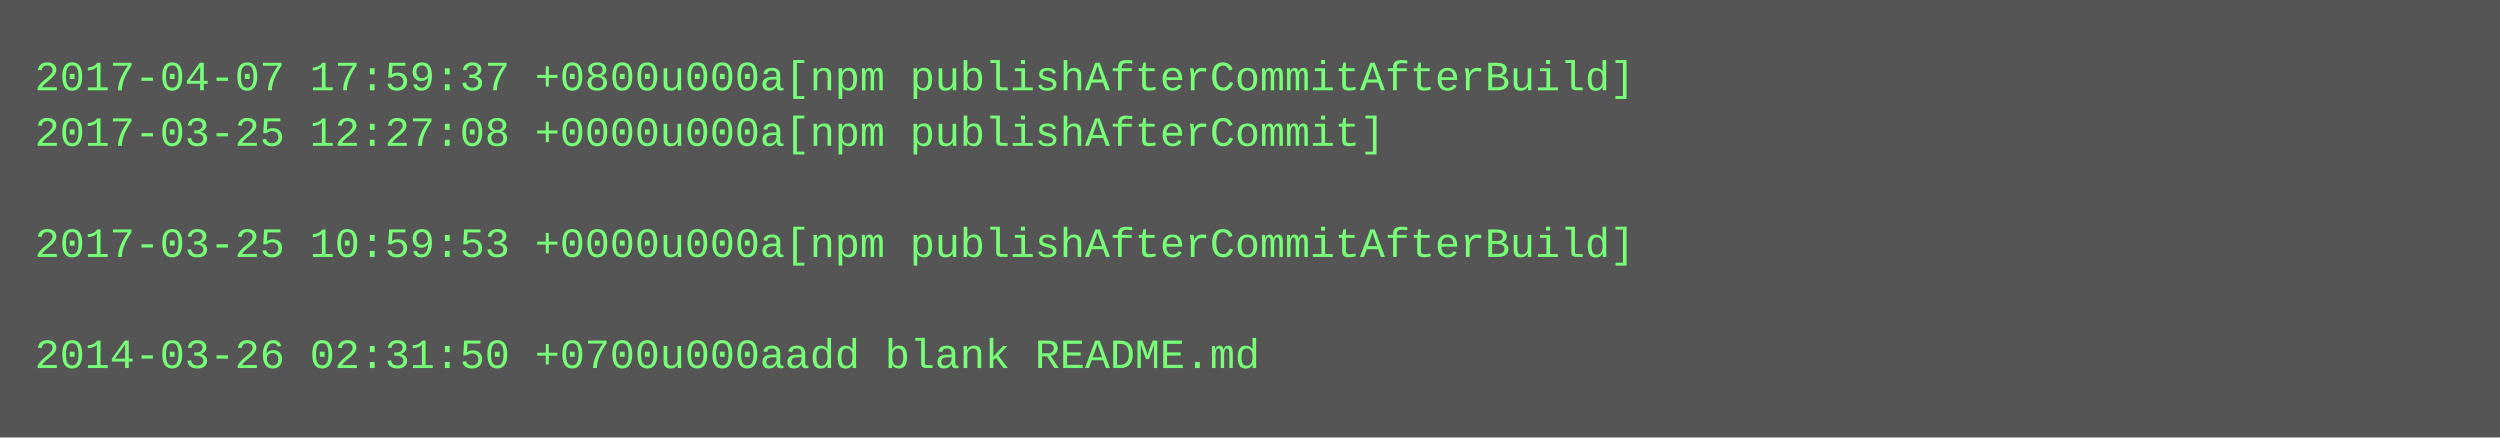
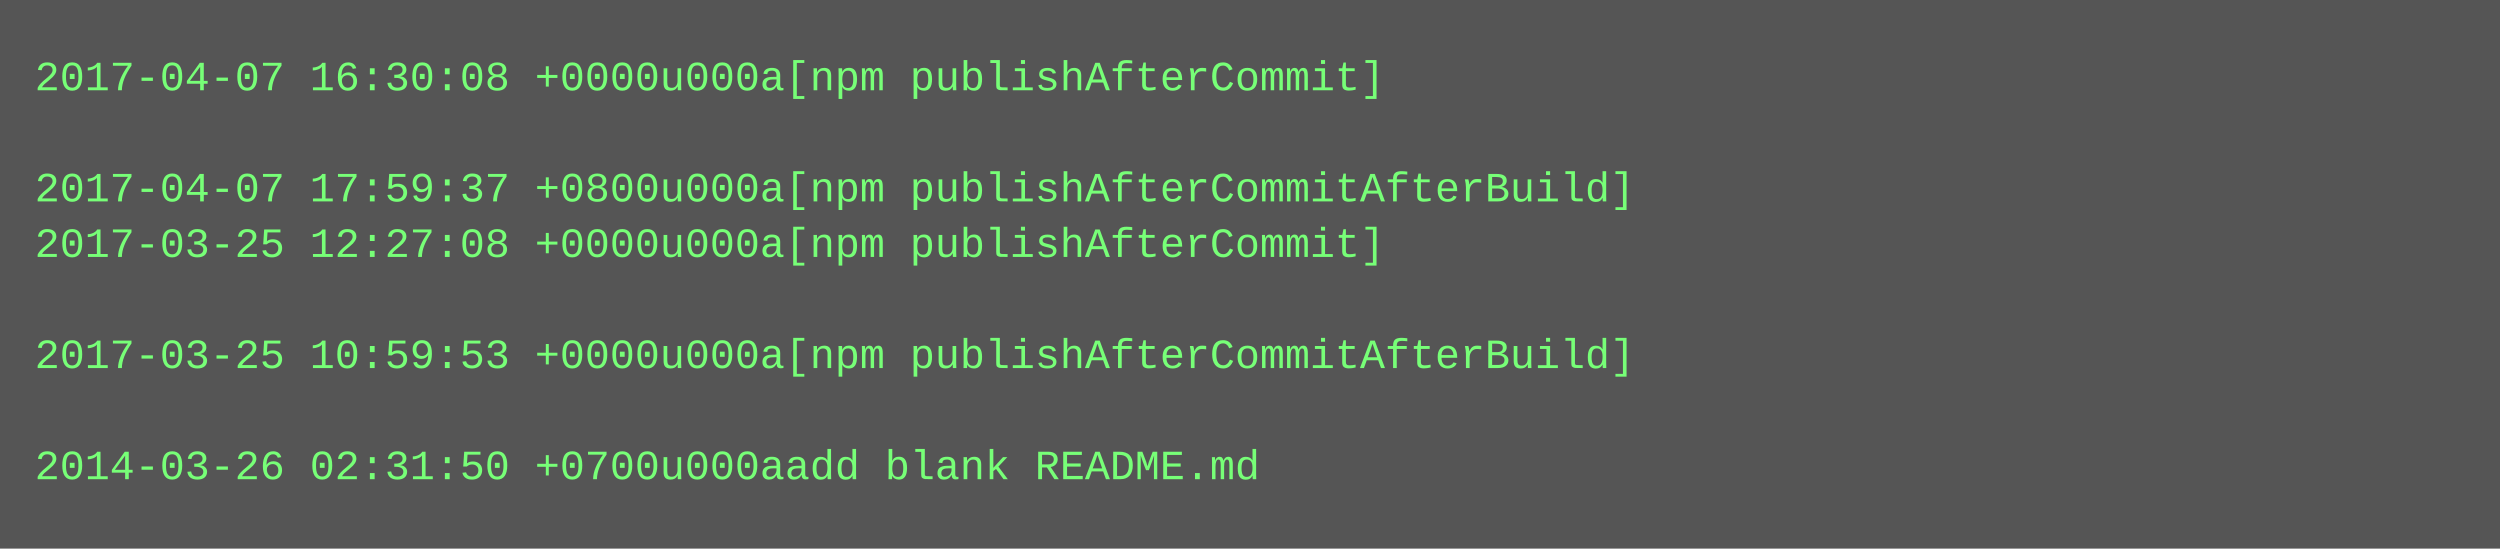
- <svg xmlns="http://www.w3.org/2000/svg" height="126" width="720">
-   <rect height="126" fill="#555" width="720" />
+ <svg xmlns="http://www.w3.org/2000/svg" height="158" width="720">
+   <rect height="158" fill="#555" width="720" />
  <text fill="#7f7" font-family="Courier New" font-size="12" xml:space="preserve">
-     <tspan x="10" y="26">2017-04-07 17:59:37 +0800u000a[npm publishAfterCommitAfterBuild]</tspan>
-     <tspan x="10" y="42">2017-03-25 12:27:08 +0000u000a[npm publishAfterCommit]</tspan>
-     <tspan x="10" y="58" />
-     <tspan x="10" y="74">2017-03-25 10:59:53 +0000u000a[npm publishAfterCommitAfterBuild]</tspan>
+     <tspan x="10" y="26">2017-04-07 16:30:08 +0000u000a[npm publishAfterCommit]</tspan>
+     <tspan x="10" y="42" />
+     <tspan x="10" y="58">2017-04-07 17:59:37 +0800u000a[npm publishAfterCommitAfterBuild]</tspan>
+     <tspan x="10" y="74">2017-03-25 12:27:08 +0000u000a[npm publishAfterCommit]</tspan>
    <tspan x="10" y="90" />
-     <tspan x="10" y="106">2014-03-26 02:31:50 +0700u000aadd blank README.md</tspan>
+     <tspan x="10" y="106">2017-03-25 10:59:53 +0000u000a[npm publishAfterCommitAfterBuild]</tspan>
+     <tspan x="10" y="122" />
+     <tspan x="10" y="138">2014-03-26 02:31:50 +0700u000aadd blank README.md</tspan>
  </text>
</svg>
